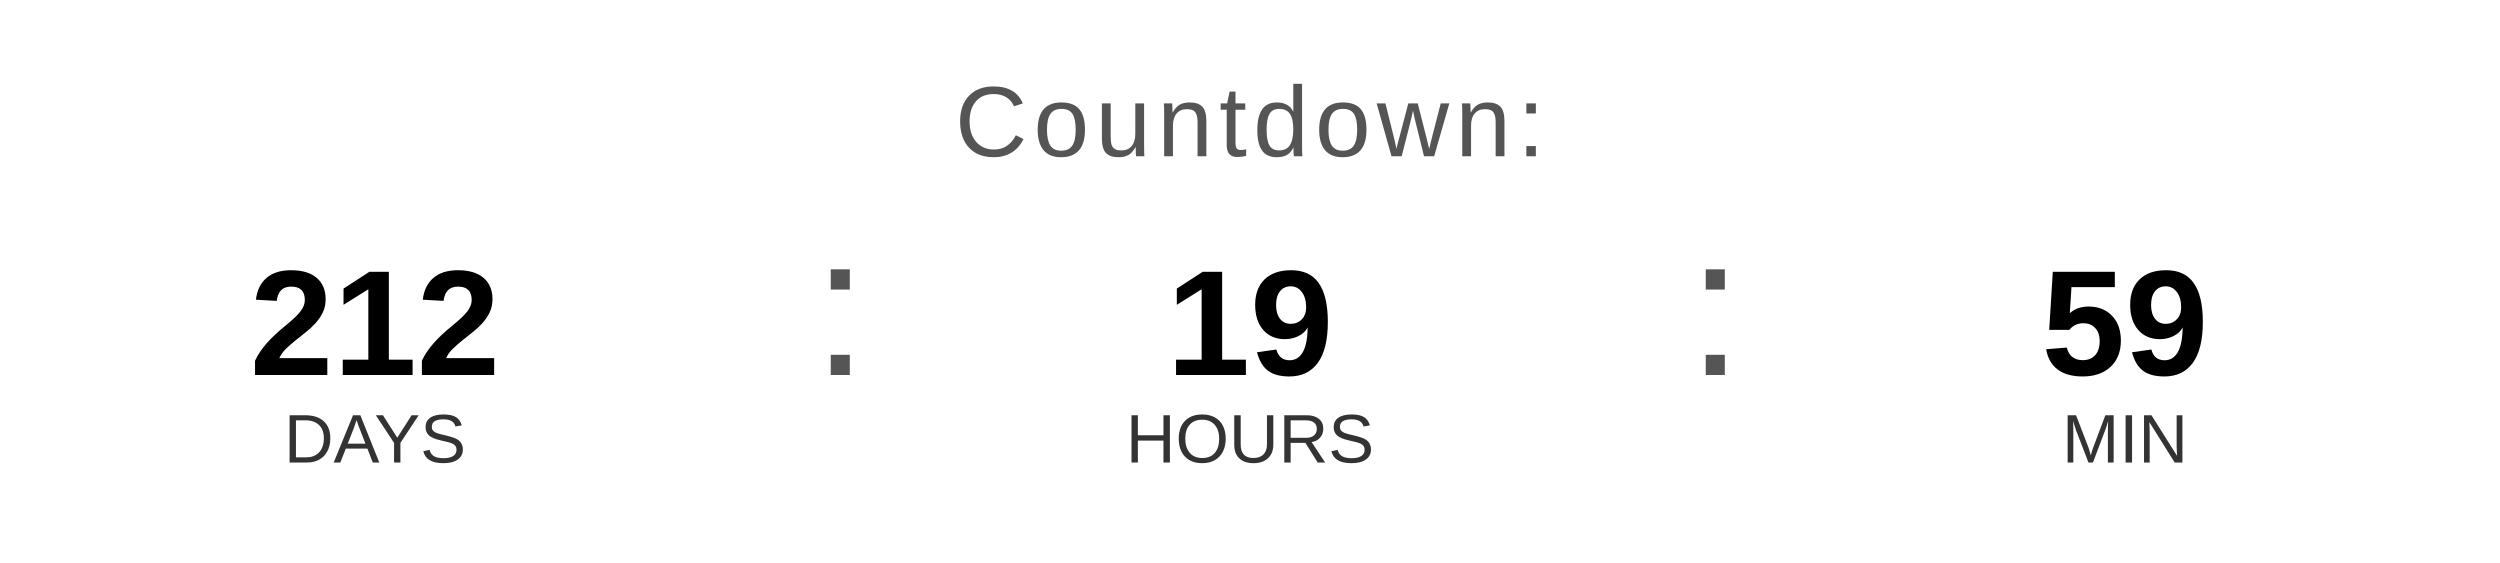
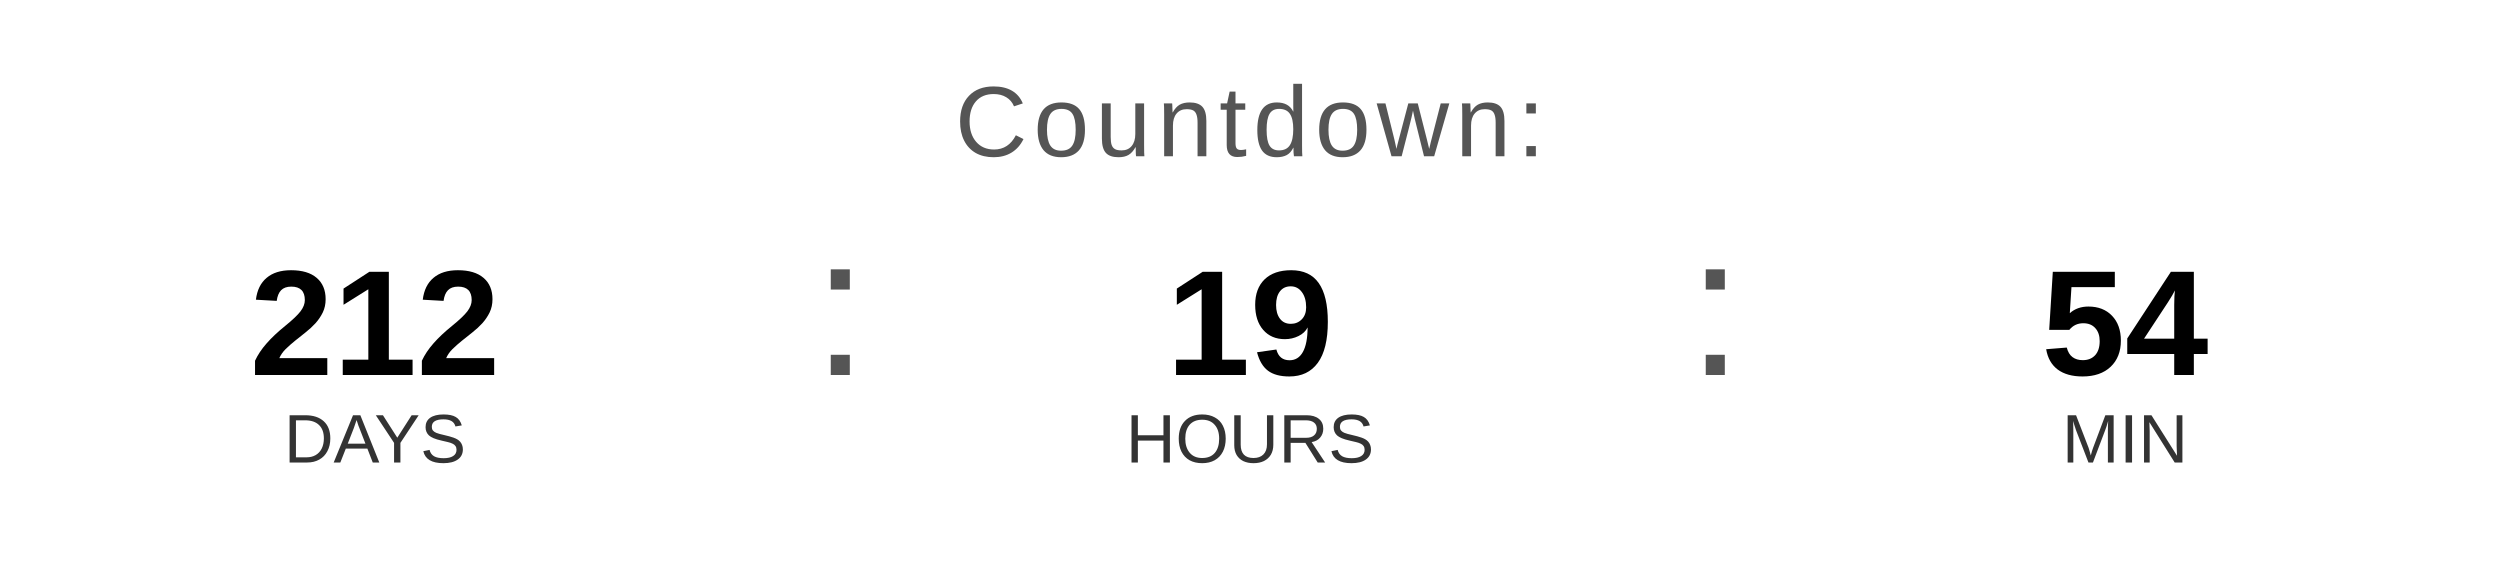
<svg xmlns="http://www.w3.org/2000/svg" width="400" height="90" viewBox="0 0 400 90">
  <text x="200" y="25" font-family="Arial, Helvetica, sans-serif" font-size="16" fill="#555555" text-anchor="middle" letter-spacing="1">
    Countdown:
  </text>
  <text x="60" y="60" font-family="Arial, Helvetica, sans-serif" font-size="24" font-weight="bold" fill="#000000" text-anchor="middle">212</text>
  <text x="60" y="74" font-family="Arial, Helvetica, sans-serif" font-size="11" fill="#333333" text-anchor="middle">DAYS</text>
  <text x="130" y="60" font-family="Arial, sans-serif" font-size="32" fill="#555555">:</text>
  <text x="200" y="60" font-family="Arial, Helvetica, sans-serif" font-size="24" font-weight="bold" fill="#000000" text-anchor="middle">19</text>
  <text x="200" y="74" font-family="Arial, Helvetica, sans-serif" font-size="11" fill="#333333" text-anchor="middle">HOURS</text>
  <text x="270" y="60" font-family="Arial, sans-serif" font-size="32" fill="#555555">:</text>
-   <text x="340" y="60" font-family="Arial, Helvetica, sans-serif" font-size="24" font-weight="bold" fill="#000000" text-anchor="middle">59</text>
+   <text x="340" y="60" font-family="Arial, Helvetica, sans-serif" font-size="24" font-weight="bold" fill="#000000" text-anchor="middle">54</text>
  <text x="340" y="74" font-family="Arial, Helvetica, sans-serif" font-size="11" fill="#333333" text-anchor="middle">MIN</text>
</svg>
